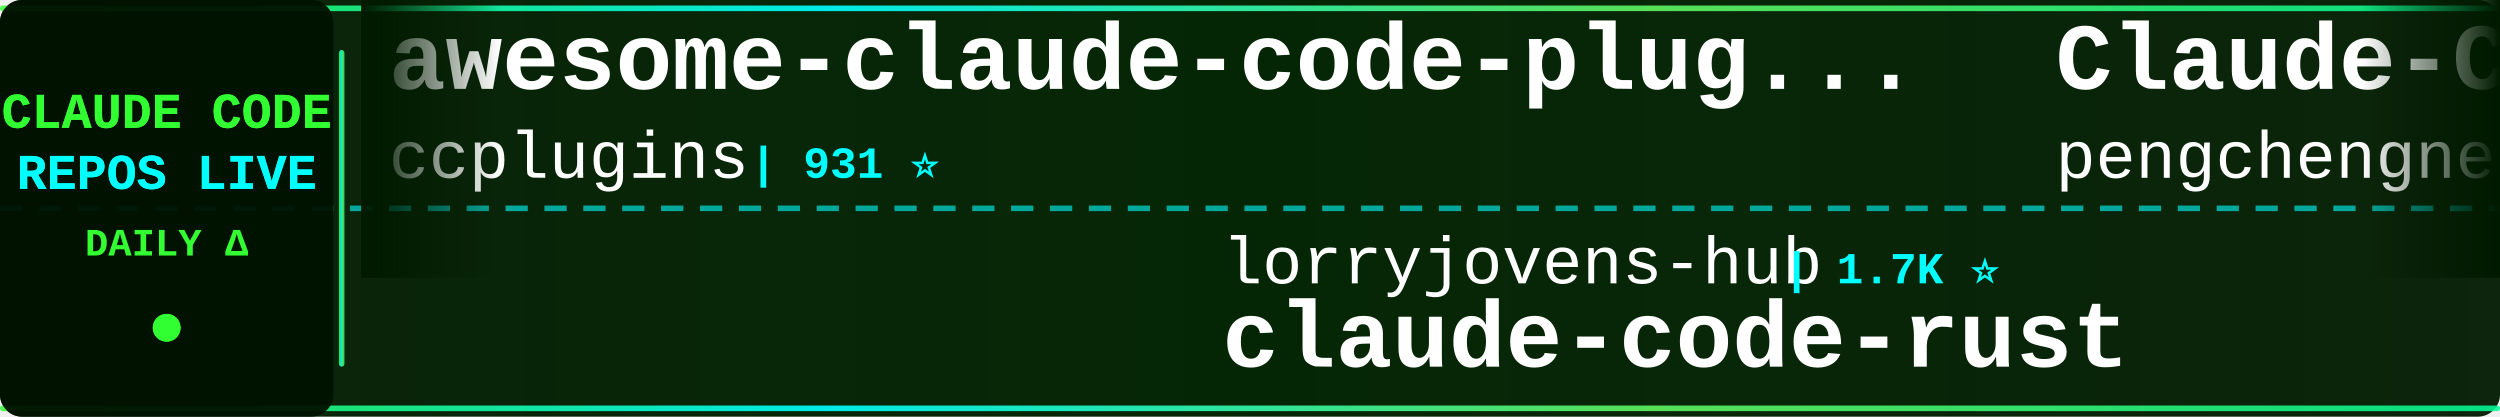
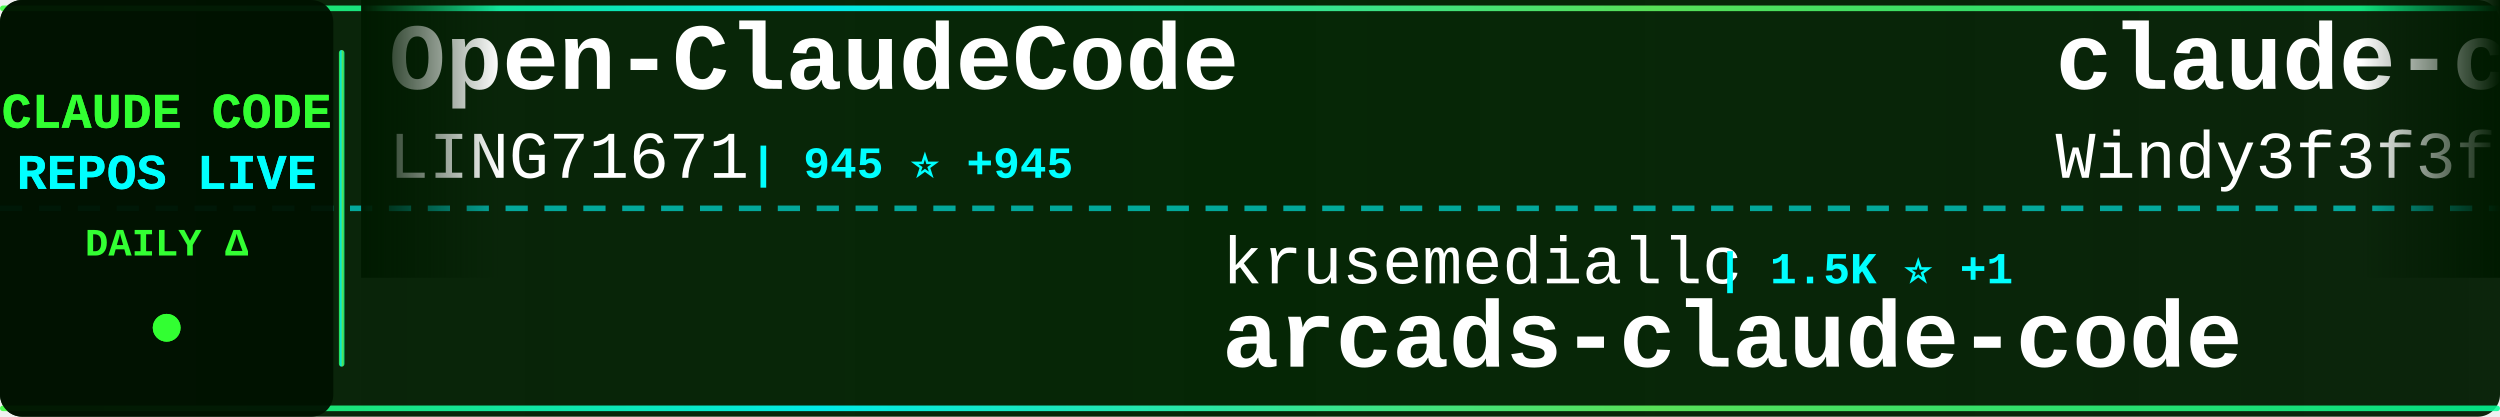
<svg xmlns="http://www.w3.org/2000/svg" width="900" height="150">
  <defs>
    <linearGradient id="tickerBg" x1="0%" y1="0%" x2="100%" y2="0%">
      <stop offset="0%" style="stop-color:#001a00;stop-opacity:0.95" />
      <stop offset="50%" style="stop-color:#002200;stop-opacity:0.98" />
      <stop offset="100%" style="stop-color:#001a00;stop-opacity:0.95" />
    </linearGradient>
    <linearGradient id="borderGrad" x1="0%" y1="0%" x2="100%" y2="0%">
      <stop offset="0%" style="stop-color:#33ff33;stop-opacity:0.85">
        <animate attributeName="stop-opacity" values="0.85;1;0.85" dur="2s" repeatCount="indefinite" />
      </stop>
      <stop offset="33%" style="stop-color:#00ffff;stop-opacity:0.9">
        <animate attributeName="stop-opacity" values="0.9;1;0.9" dur="2.2s" repeatCount="indefinite" />
      </stop>
      <stop offset="66%" style="stop-color:#66ff66;stop-opacity:0.85">
        <animate attributeName="stop-opacity" values="0.85;1;0.85" dur="1.8s" repeatCount="indefinite" />
      </stop>
      <stop offset="100%" style="stop-color:#00ff99;stop-opacity:0.85">
        <animate attributeName="stop-opacity" values="0.85;1;0.85" dur="2s" repeatCount="indefinite" />
      </stop>
    </linearGradient>
    <filter id="textGlow">
      <feGaussianBlur stdDeviation="0.1" result="coloredBlur" />
      <feMerge>
        <feMergeNode in="coloredBlur" />
        <feMergeNode in="SourceGraphic" />
      </feMerge>
    </filter>
    <filter id="metricGlow">
      <feGaussianBlur stdDeviation="0.2" result="coloredBlur" />
      <feMerge>
        <feMergeNode in="coloredBlur" />
        <feMergeNode in="SourceGraphic" />
      </feMerge>
    </filter>
    <linearGradient id="leftFade" x1="0%" y1="0%" x2="100%" y2="0%">
      <stop offset="0%" style="stop-color:#001a00;stop-opacity:1" />
      <stop offset="100%" style="stop-color:#001a00;stop-opacity:0" />
    </linearGradient>
    <linearGradient id="rightFade" x1="0%" y1="0%" x2="100%" y2="0%">
      <stop offset="0%" style="stop-color:#001a00;stop-opacity:0" />
      <stop offset="100%" style="stop-color:#001a00;stop-opacity:1" />
    </linearGradient>
  </defs>
  <rect width="900" height="150" fill="url(#tickerBg)" rx="8" />
  <rect x="0" y="2" width="900" height="2" fill="url(#borderGrad)" rx="1" />
  <rect x="0" y="146" width="900" height="2" fill="url(#borderGrad)" rx="1" />
  <line x1="0" y1="75" x2="900" y2="75" stroke="#00ffff" stroke-width="2" stroke-dasharray="8 6" opacity="0.6" />
  <rect x="0" y="0" width="120" height="150" fill="#001100" opacity="0.95" rx="8" />
  <text x="60" y="46" font-family="'Courier New', monospace" font-size="18" font-weight="bold" fill="#33ff33" text-anchor="middle" filter="url(#textGlow)">
    CLAUDE CODE
  </text>
  <text x="60" y="68" font-family="'Courier New', monospace" font-size="18" font-weight="bold" fill="#00ffff" text-anchor="middle" filter="url(#textGlow)">
    REPOS LIVE
  </text>
  <text x="60" y="92" font-family="'Courier New', monospace" font-size="14" font-weight="bold" fill="#33ff33" text-anchor="middle">
    DAILY Δ
  </text>
  <circle cx="60" cy="118" r="5" fill="#33ff33" filter="url(#metricGlow)">
    <animate attributeName="r" values="4;6;4" dur="1.5s" repeatCount="indefinite" />
    <animate attributeName="opacity" values="0.6;1;0.6" dur="1.5s" repeatCount="indefinite" />
  </circle>
  <rect x="122" y="18" width="2" height="114" fill="url(#borderGrad)" rx="1" />
  <clipPath id="tickerClip">
    <rect x="130" y="0" width="770" height="150" />
  </clipPath>
  <g clip-path="url(#tickerClip)">
    <g id="tickerItems">
      <animateTransform attributeName="transform" attributeType="XML" type="translate" from="0 0" to="-3000 0" dur="54s" repeatCount="indefinite" />
      <g transform="translate(0, 0)">
-         <text x="140" y="32" font-family="'Courier New', monospace" font-size="34" font-weight="bold" fill="#ffffff">awesome-claude-code-plug...</text>
-         <text x="140" y="64" font-family="'Courier New', monospace" font-size="24" font-weight="normal" fill="#ffffff" opacity="1.0">ccplugins</text>
-         <text x="270" y="64" font-family="'Courier New', monospace" font-size="16" font-weight="bold" fill="#00ffff"> | 931 ⭐</text>
+         <text x="140" y="32" font-family="'Courier New', monospace" font-size="34" font-weight="bold" fill="#ffffff">Open-ClaudeCode</text>
+         <text x="140" y="64" font-family="'Courier New', monospace" font-size="24" font-weight="normal" fill="#ffffff" opacity="1.0">LING71671</text>
+         <text x="270" y="64" font-family="'Courier New', monospace" font-size="16" font-weight="bold" fill="#00ffff"> | 945 ⭐ +945</text>
      </g>
      <g transform="translate(300, 0)">
-         <text x="140" y="102" font-family="'Courier New', monospace" font-size="24" font-weight="normal" fill="#ffffff" opacity="1.0">lorryjovens-hub</text>
-         <text x="342" y="102" font-family="'Courier New', monospace" font-size="16" font-weight="bold" fill="#00ffff"> | 1.7K ⭐</text>
-         <text x="140" y="132" font-family="'Courier New', monospace" font-size="34" font-weight="bold" fill="#ffffff">claude-code-rust</text>
+         <text x="140" y="102" font-family="'Courier New', monospace" font-size="24" font-weight="normal" fill="#ffffff" opacity="1.0">krusemediallc</text>
+         <text x="318" y="102" font-family="'Courier New', monospace" font-size="16" font-weight="bold" fill="#00ffff"> | 1.5K ⭐ +1</text>
+         <text x="140" y="132" font-family="'Courier New', monospace" font-size="34" font-weight="bold" fill="#ffffff">arcads-claude-code</text>
      </g>
      <g transform="translate(600, 0)">
-         <text x="140" y="32" font-family="'Courier New', monospace" font-size="34" font-weight="bold" fill="#ffffff">Claude-Code</text>
-         <text x="140" y="64" font-family="'Courier New', monospace" font-size="24" font-weight="normal" fill="#ffffff" opacity="1.0">pengchengneo</text>
-         <text x="306" y="64" font-family="'Courier New', monospace" font-size="16" font-weight="bold" fill="#00ffff"> | 1.8K ⭐</text>
+         <text x="140" y="32" font-family="'Courier New', monospace" font-size="34" font-weight="bold" fill="#ffffff">claude-code-from-scratch</text>
+         <text x="140" y="64" font-family="'Courier New', monospace" font-size="24" font-weight="normal" fill="#ffffff" opacity="1.0">Windy3f3f3f3f</text>
+         <text x="318" y="64" font-family="'Courier New', monospace" font-size="16" font-weight="bold" fill="#00ffff"> | 2.6K ⭐</text>
      </g>
      <g transform="translate(900, 0)">
-         <text x="140" y="102" font-family="'Courier New', monospace" font-size="24" font-weight="normal" fill="#ffffff" opacity="1.0">sugyan</text>
-         <text x="234" y="102" font-family="'Courier New', monospace" font-size="16" font-weight="bold" fill="#00ffff"> | 1.1K ⭐</text>
-         <text x="140" y="132" font-family="'Courier New', monospace" font-size="34" font-weight="bold" fill="#ffffff">claude-code-webui</text>
+         <text x="140" y="102" font-family="'Courier New', monospace" font-size="24" font-weight="normal" fill="#ffffff" opacity="1.0">edmund-io</text>
+         <text x="270" y="102" font-family="'Courier New', monospace" font-size="16" font-weight="bold" fill="#00ffff"> | 1.5K ⭐</text>
+         <text x="140" y="132" font-family="'Courier New', monospace" font-size="34" font-weight="bold" fill="#ffffff">edmunds-claude-code</text>
      </g>
      <g transform="translate(1200, 0)">
-         <text x="140" y="32" font-family="'Courier New', monospace" font-size="34" font-weight="bold" fill="#ffffff">claude-code-settings</text>
-         <text x="140" y="64" font-family="'Courier New', monospace" font-size="24" font-weight="normal" fill="#ffffff" opacity="1.0">feiskyer</text>
-         <text x="258" y="64" font-family="'Courier New', monospace" font-size="16" font-weight="bold" fill="#00ffff"> | 1.6K ⭐</text>
+         <text x="140" y="32" font-family="'Courier New', monospace" font-size="34" font-weight="bold" fill="#ffffff">claude-code-showcase</text>
+         <text x="140" y="64" font-family="'Courier New', monospace" font-size="24" font-weight="normal" fill="#ffffff" opacity="1.0">ChrisWiles</text>
+         <text x="282" y="64" font-family="'Courier New', monospace" font-size="16" font-weight="bold" fill="#00ffff"> | 6.1K ⭐ +1</text>
      </g>
      <g transform="translate(1500, 0)">
-         <text x="140" y="102" font-family="'Courier New', monospace" font-size="24" font-weight="normal" fill="#ffffff" opacity="1.0">repowise-dev</text>
-         <text x="306" y="102" font-family="'Courier New', monospace" font-size="16" font-weight="bold" fill="#00ffff"> | 1.2K ⭐</text>
-         <text x="140" y="132" font-family="'Courier New', monospace" font-size="34" font-weight="bold" fill="#ffffff">claude-code-prompts</text>
+         <text x="140" y="102" font-family="'Courier New', monospace" font-size="24" font-weight="normal" fill="#ffffff" opacity="1.0">diet103</text>
+         <text x="246" y="102" font-family="'Courier New', monospace" font-size="16" font-weight="bold" fill="#00ffff"> | 10.0K ⭐ +1</text>
+         <text x="140" y="132" font-family="'Courier New', monospace" font-size="34" font-weight="bold" fill="#ffffff">claude-code-infrastructu...</text>
      </g>
      <g transform="translate(1800, 0)">
-         <text x="140" y="32" font-family="'Courier New', monospace" font-size="34" font-weight="bold" fill="#ffffff">claude-code</text>
-         <text x="140" y="64" font-family="'Courier New', monospace" font-size="24" font-weight="normal" fill="#ffffff" opacity="1.0">isboyjc</text>
-         <text x="246" y="64" font-family="'Courier New', monospace" font-size="16" font-weight="bold" fill="#00ffff"> | 162 ⭐</text>
+         <text x="140" y="32" font-family="'Courier New', monospace" font-size="34" font-weight="bold" fill="#ffffff">Claude-Code-Usage-Monito...</text>
+         <text x="140" y="64" font-family="'Courier New', monospace" font-size="24" font-weight="normal" fill="#ffffff" opacity="1.0">Maciek-roboblog</text>
+         <text x="342" y="64" font-family="'Courier New', monospace" font-size="16" font-weight="bold" fill="#00ffff"> | 8.7K ⭐</text>
      </g>
      <g transform="translate(2100, 0)">
-         <text x="140" y="102" font-family="'Courier New', monospace" font-size="24" font-weight="normal" fill="#ffffff" opacity="1.0">fazxes</text>
-         <text x="234" y="102" font-family="'Courier New', monospace" font-size="16" font-weight="bold" fill="#00ffff"> | 234 ⭐</text>
-         <text x="140" y="132" font-family="'Courier New', monospace" font-size="34" font-weight="bold" fill="#ffffff">Claude-code</text>
+         <text x="140" y="102" font-family="'Courier New', monospace" font-size="24" font-weight="normal" fill="#ffffff" opacity="1.0">Cranot</text>
+         <text x="234" y="102" font-family="'Courier New', monospace" font-size="16" font-weight="bold" fill="#00ffff"> | 2.9K ⭐ +1</text>
+         <text x="140" y="132" font-family="'Courier New', monospace" font-size="34" font-weight="bold" fill="#ffffff">claude-code-guide</text>
      </g>
      <g transform="translate(2400, 0)">
-         <text x="140" y="32" font-family="'Courier New', monospace" font-size="34" font-weight="bold" fill="#ffffff">system_prompts_leaks</text>
-         <text x="140" y="64" font-family="'Courier New', monospace" font-size="24" font-weight="normal" fill="#ffffff" opacity="1.0">asgeirtj</text>
-         <text x="258" y="64" font-family="'Courier New', monospace" font-size="16" font-weight="bold" fill="#00ffff"> | 64.2K ⭐ +13</text>
+         <text x="140" y="32" font-family="'Courier New', monospace" font-size="34" font-weight="bold" fill="#ffffff">claude-code</text>
+         <text x="140" y="64" font-family="'Courier New', monospace" font-size="24" font-weight="normal" fill="#ffffff" opacity="1.0">freestylefly</text>
+         <text x="306" y="64" font-family="'Courier New', monospace" font-size="16" font-weight="bold" fill="#00ffff"> | 130 ⭐</text>
      </g>
      <g transform="translate(2700, 0)">
-         <text x="140" y="102" font-family="'Courier New', monospace" font-size="24" font-weight="normal" fill="#ffffff" opacity="1.0">nicedreamzapp</text>
-         <text x="318" y="102" font-family="'Courier New', monospace" font-size="16" font-weight="bold" fill="#00ffff"> | 3.3K ⭐ +1</text>
-         <text x="140" y="132" font-family="'Courier New', monospace" font-size="34" font-weight="bold" fill="#ffffff">claude-code-local</text>
+         <text x="140" y="102" font-family="'Courier New', monospace" font-size="24" font-weight="normal" fill="#ffffff" opacity="1.0">asgeirtj</text>
+         <text x="258" y="102" font-family="'Courier New', monospace" font-size="16" font-weight="bold" fill="#00ffff"> | 64.2K ⭐ +14</text>
+         <text x="140" y="132" font-family="'Courier New', monospace" font-size="34" font-weight="bold" fill="#ffffff">system_prompts_leaks</text>
      </g>
      <g transform="translate(3000, 0)">
-         <text x="140" y="32" font-family="'Courier New', monospace" font-size="34" font-weight="bold" fill="#ffffff">awesome-claude-code-plug...</text>
-         <text x="140" y="64" font-family="'Courier New', monospace" font-size="24" font-weight="normal" fill="#ffffff" opacity="1.0">ccplugins</text>
-         <text x="270" y="64" font-family="'Courier New', monospace" font-size="16" font-weight="bold" fill="#00ffff"> | 931 ⭐</text>
+         <text x="140" y="32" font-family="'Courier New', monospace" font-size="34" font-weight="bold" fill="#ffffff">Open-ClaudeCode</text>
+         <text x="140" y="64" font-family="'Courier New', monospace" font-size="24" font-weight="normal" fill="#ffffff" opacity="1.0">LING71671</text>
+         <text x="270" y="64" font-family="'Courier New', monospace" font-size="16" font-weight="bold" fill="#00ffff"> | 945 ⭐ +945</text>
      </g>
      <g transform="translate(3300, 0)">
-         <text x="140" y="102" font-family="'Courier New', monospace" font-size="24" font-weight="normal" fill="#ffffff" opacity="1.0">lorryjovens-hub</text>
-         <text x="342" y="102" font-family="'Courier New', monospace" font-size="16" font-weight="bold" fill="#00ffff"> | 1.7K ⭐</text>
-         <text x="140" y="132" font-family="'Courier New', monospace" font-size="34" font-weight="bold" fill="#ffffff">claude-code-rust</text>
+         <text x="140" y="102" font-family="'Courier New', monospace" font-size="24" font-weight="normal" fill="#ffffff" opacity="1.0">krusemediallc</text>
+         <text x="318" y="102" font-family="'Courier New', monospace" font-size="16" font-weight="bold" fill="#00ffff"> | 1.5K ⭐ +1</text>
+         <text x="140" y="132" font-family="'Courier New', monospace" font-size="34" font-weight="bold" fill="#ffffff">arcads-claude-code</text>
      </g>
      <g transform="translate(3600, 0)">
-         <text x="140" y="32" font-family="'Courier New', monospace" font-size="34" font-weight="bold" fill="#ffffff">Claude-Code</text>
-         <text x="140" y="64" font-family="'Courier New', monospace" font-size="24" font-weight="normal" fill="#ffffff" opacity="1.0">pengchengneo</text>
-         <text x="306" y="64" font-family="'Courier New', monospace" font-size="16" font-weight="bold" fill="#00ffff"> | 1.8K ⭐</text>
+         <text x="140" y="32" font-family="'Courier New', monospace" font-size="34" font-weight="bold" fill="#ffffff">claude-code-from-scratch</text>
+         <text x="140" y="64" font-family="'Courier New', monospace" font-size="24" font-weight="normal" fill="#ffffff" opacity="1.0">Windy3f3f3f3f</text>
+         <text x="318" y="64" font-family="'Courier New', monospace" font-size="16" font-weight="bold" fill="#00ffff"> | 2.6K ⭐</text>
      </g>
      <g transform="translate(3900, 0)">
-         <text x="140" y="102" font-family="'Courier New', monospace" font-size="24" font-weight="normal" fill="#ffffff" opacity="1.0">sugyan</text>
-         <text x="234" y="102" font-family="'Courier New', monospace" font-size="16" font-weight="bold" fill="#00ffff"> | 1.1K ⭐</text>
-         <text x="140" y="132" font-family="'Courier New', monospace" font-size="34" font-weight="bold" fill="#ffffff">claude-code-webui</text>
+         <text x="140" y="102" font-family="'Courier New', monospace" font-size="24" font-weight="normal" fill="#ffffff" opacity="1.0">edmund-io</text>
+         <text x="270" y="102" font-family="'Courier New', monospace" font-size="16" font-weight="bold" fill="#00ffff"> | 1.5K ⭐</text>
+         <text x="140" y="132" font-family="'Courier New', monospace" font-size="34" font-weight="bold" fill="#ffffff">edmunds-claude-code</text>
      </g>
    </g>
  </g>
  <rect x="130" y="0" width="50" height="100" fill="url(#leftFade)" />
  <rect x="850" y="0" width="50" height="100" fill="url(#rightFade)" />
</svg>
